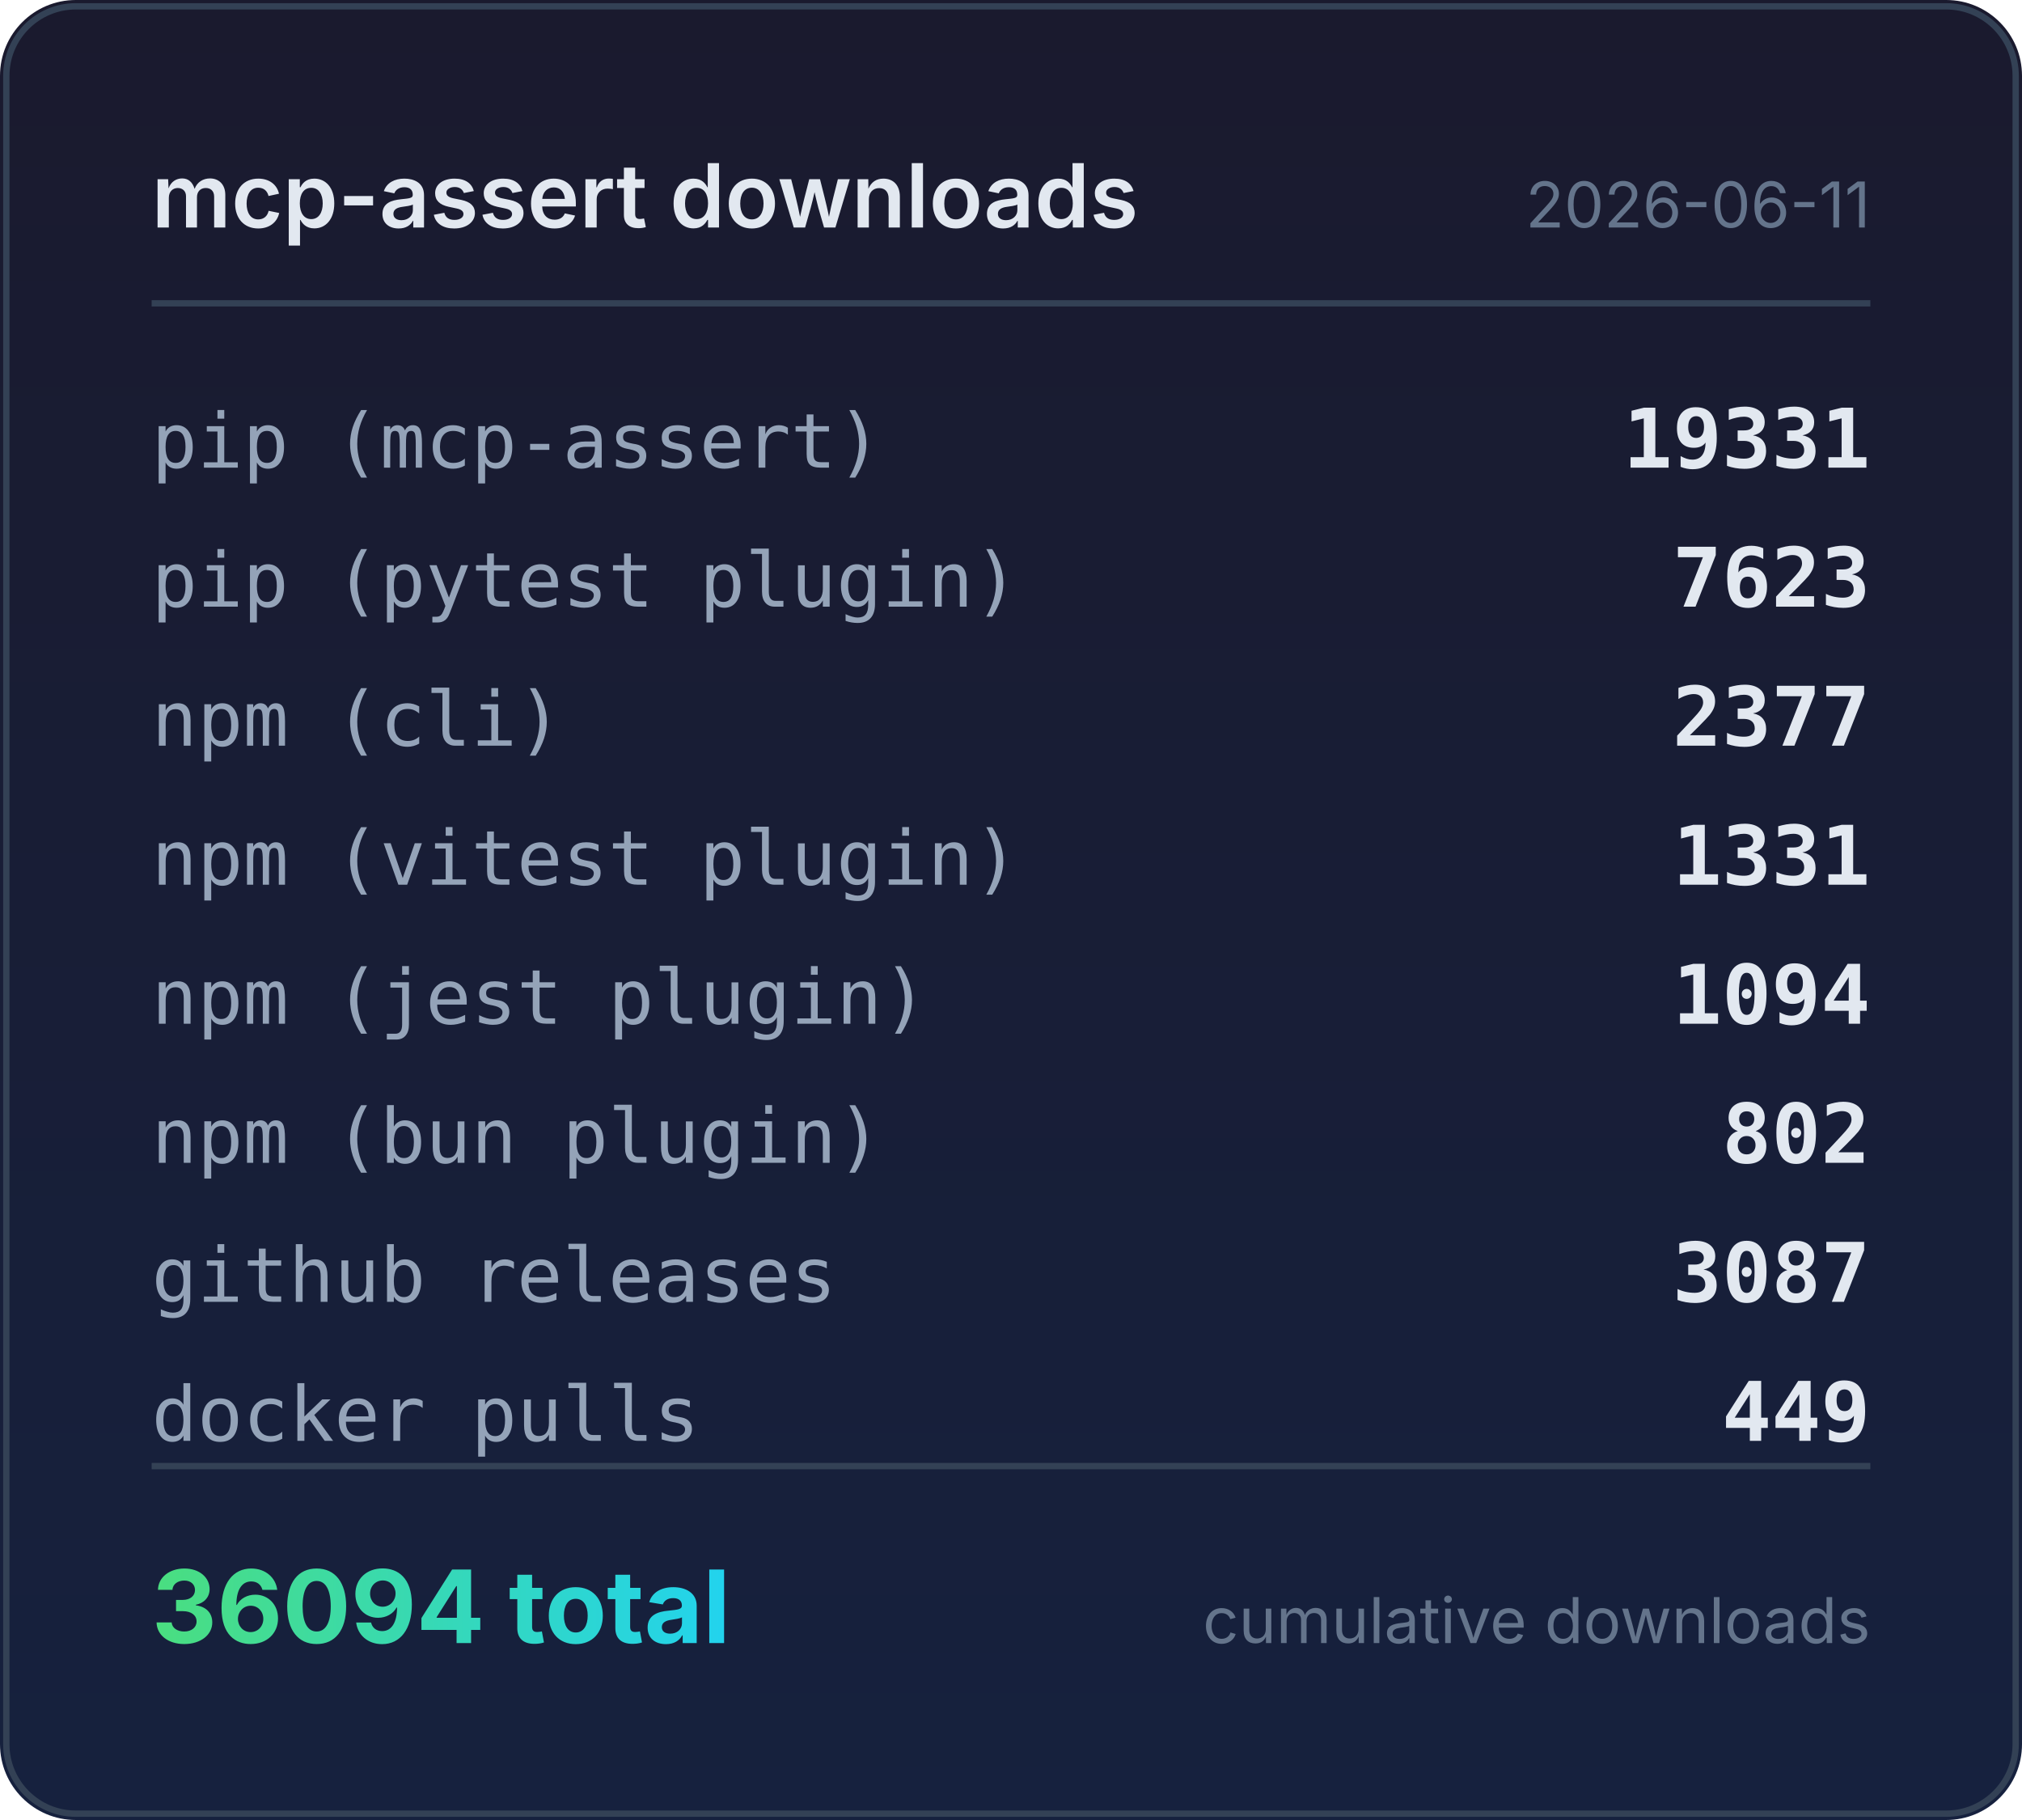
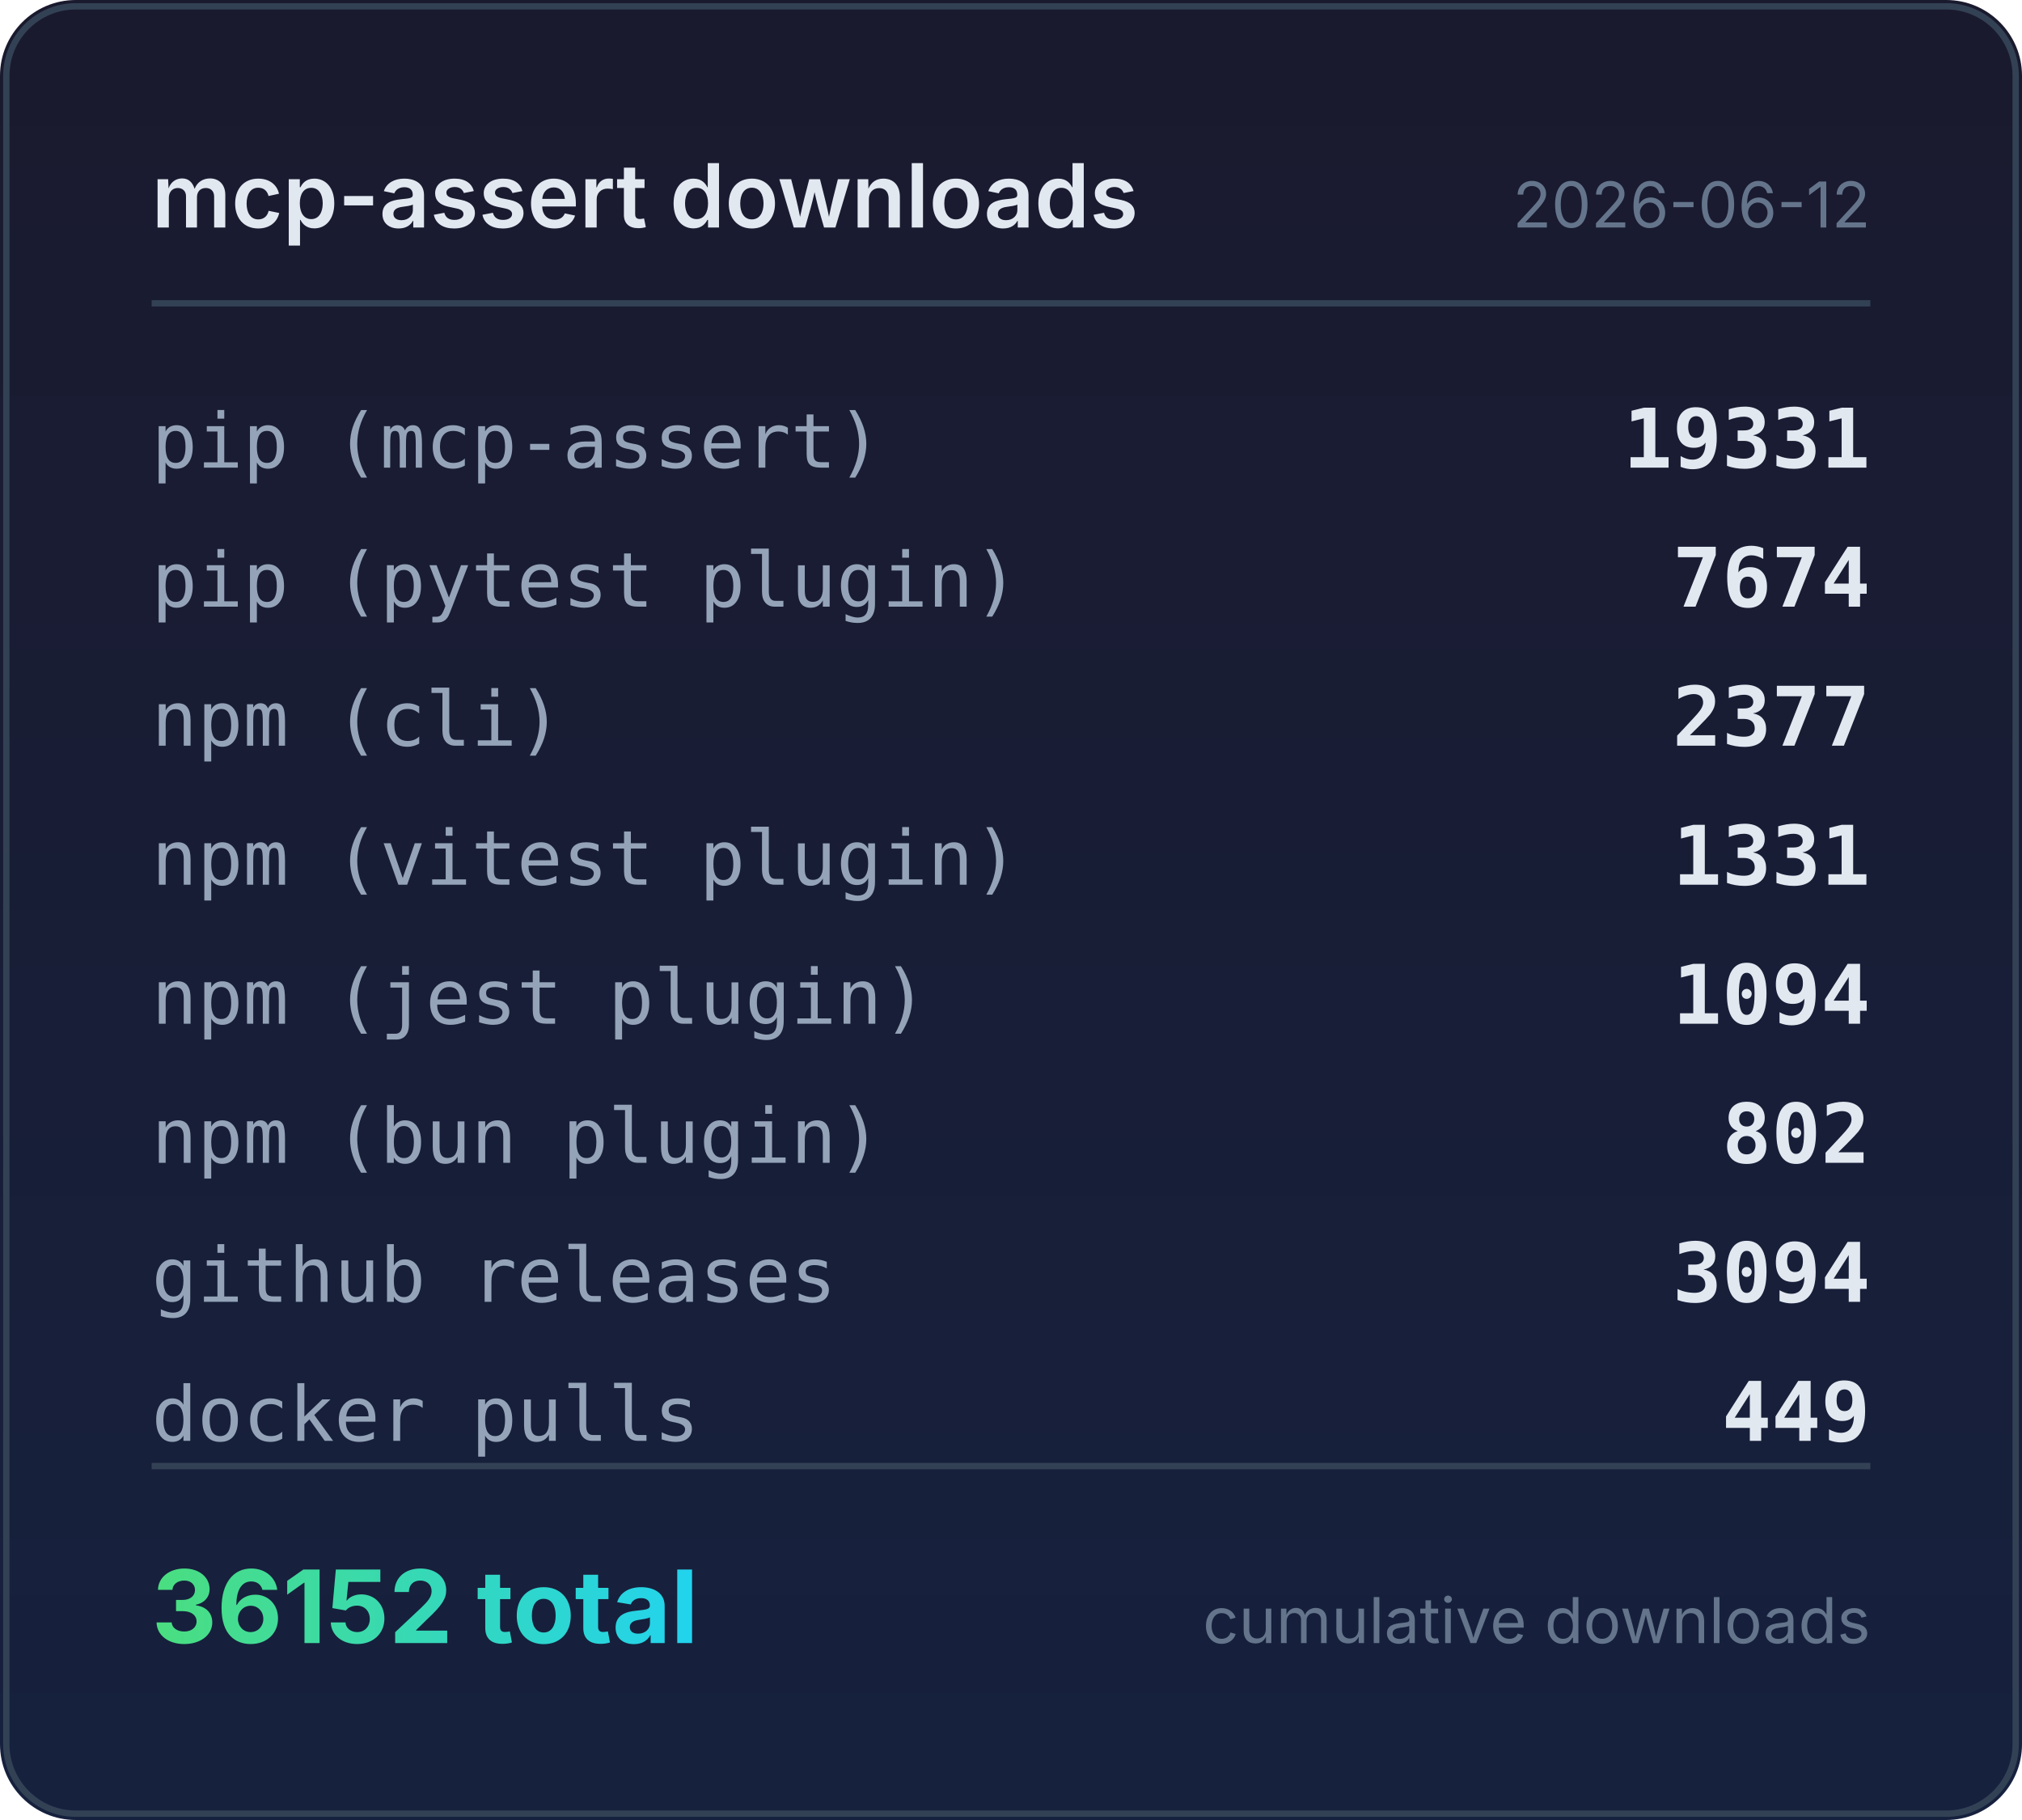
<svg xmlns="http://www.w3.org/2000/svg" width="320" height="288" viewBox="0 0 320 288">
  <defs>
    <linearGradient id="bg" x1="0" y1="0" x2="0" y2="1">
      <stop offset="0%" stop-color="#1a1a2e" />
      <stop offset="100%" stop-color="#16213e" />
    </linearGradient>
    <linearGradient id="accent" x1="0" y1="0" x2="1" y2="0">
      <stop offset="0%" stop-color="#4ade80" />
      <stop offset="100%" stop-color="#22d3ee" />
    </linearGradient>
  </defs>
  <rect width="320" height="288" rx="12" fill="url(#bg)" />
  <rect x="1" y="1" width="318" height="286" rx="11" fill="none" stroke="#334155" stroke-width="1" />
  <text x="24" y="36" fill="#e2e8f0" font-family="system-ui,-apple-system,sans-serif" font-size="14" font-weight="600">mcp-assert downloads</text>
-   <text x="296" y="36" fill="#64748b" font-family="system-ui,-apple-system,sans-serif" font-size="10" text-anchor="end">2026-06-11</text>
+   <text x="296" y="36" fill="#64748b" font-family="system-ui,-apple-system,sans-serif" font-size="10" text-anchor="end">2026-06-12</text>
  <line x1="24" y1="48" x2="296" y2="48" stroke="#334155" stroke-width="1" />
  <text x="24" y="74" fill="#94a3b8" font-family="ui-monospace,monospace" font-size="12">pip (mcp-assert)</text>
  <text x="296" y="74" fill="#e2e8f0" font-family="ui-monospace,monospace" font-size="13" font-weight="600" text-anchor="end">19331</text>
  <text x="24" y="96" fill="#94a3b8" font-family="ui-monospace,monospace" font-size="12">pip (pytest plugin)</text>
-   <text x="296" y="96" fill="#e2e8f0" font-family="ui-monospace,monospace" font-size="13" font-weight="600" text-anchor="end">7623</text>
+   <text x="296" y="96" fill="#e2e8f0" font-family="ui-monospace,monospace" font-size="13" font-weight="600" text-anchor="end">7674</text>
  <text x="24" y="118" fill="#94a3b8" font-family="ui-monospace,monospace" font-size="12">npm (cli)</text>
  <text x="296" y="118" fill="#e2e8f0" font-family="ui-monospace,monospace" font-size="13" font-weight="600" text-anchor="end">2377</text>
  <text x="24" y="140" fill="#94a3b8" font-family="ui-monospace,monospace" font-size="12">npm (vitest plugin)</text>
  <text x="296" y="140" fill="#e2e8f0" font-family="ui-monospace,monospace" font-size="13" font-weight="600" text-anchor="end">1331</text>
  <text x="24" y="162" fill="#94a3b8" font-family="ui-monospace,monospace" font-size="12">npm (jest plugin)</text>
  <text x="296" y="162" fill="#e2e8f0" font-family="ui-monospace,monospace" font-size="13" font-weight="600" text-anchor="end">1094</text>
  <text x="24" y="184" fill="#94a3b8" font-family="ui-monospace,monospace" font-size="12">npm (bun plugin)</text>
  <text x="296" y="184" fill="#e2e8f0" font-family="ui-monospace,monospace" font-size="13" font-weight="600" text-anchor="end">802</text>
  <text x="24" y="206" fill="#94a3b8" font-family="ui-monospace,monospace" font-size="12">github releases</text>
-   <text x="296" y="206" fill="#e2e8f0" font-family="ui-monospace,monospace" font-size="13" font-weight="600" text-anchor="end">3087</text>
+   <text x="296" y="206" fill="#e2e8f0" font-family="ui-monospace,monospace" font-size="13" font-weight="600" text-anchor="end">3094</text>
  <text x="24" y="228" fill="#94a3b8" font-family="ui-monospace,monospace" font-size="12">docker pulls</text>
  <text x="296" y="228" fill="#e2e8f0" font-family="ui-monospace,monospace" font-size="13" font-weight="600" text-anchor="end">449</text>
  <line x1="24" y1="232" x2="296" y2="232" stroke="#334155" stroke-width="1" />
-   <text x="24" y="260" fill="url(#accent)" font-family="system-ui,-apple-system,sans-serif" font-size="16" font-weight="700">36094 total</text>
+   <text x="24" y="260" fill="url(#accent)" font-family="system-ui,-apple-system,sans-serif" font-size="16" font-weight="700">36152 total</text>
  <text x="296" y="260" fill="#64748b" font-family="system-ui,-apple-system,sans-serif" font-size="10" text-anchor="end">cumulative downloads</text>
</svg>
